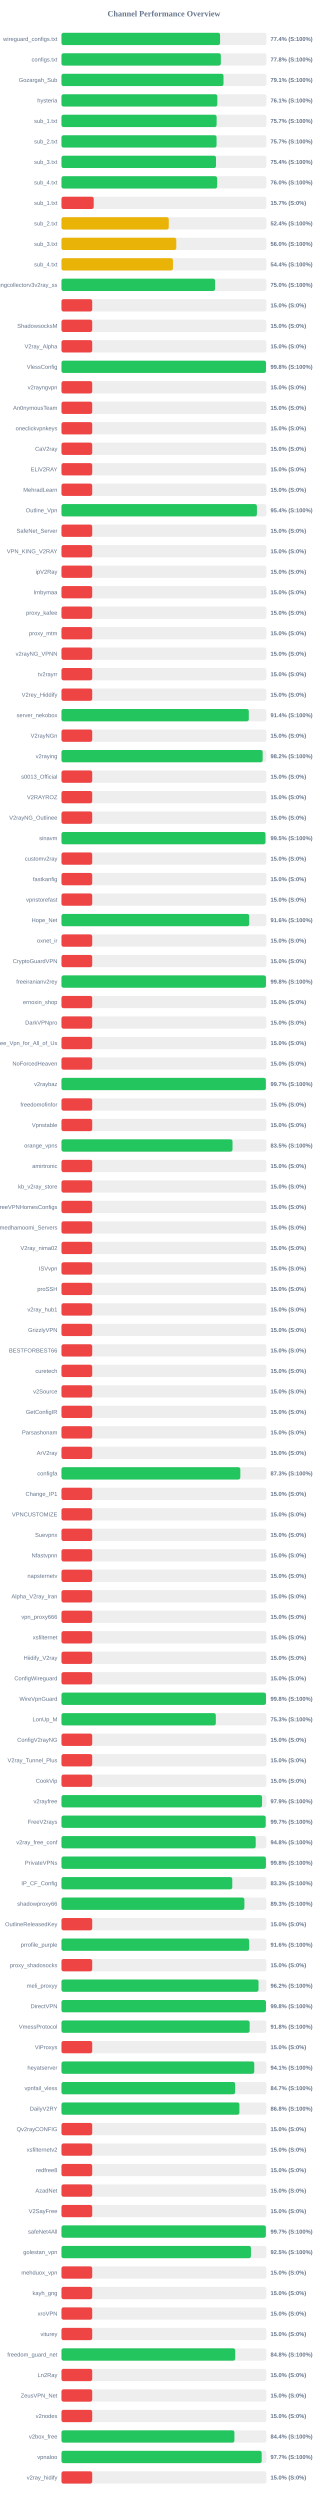
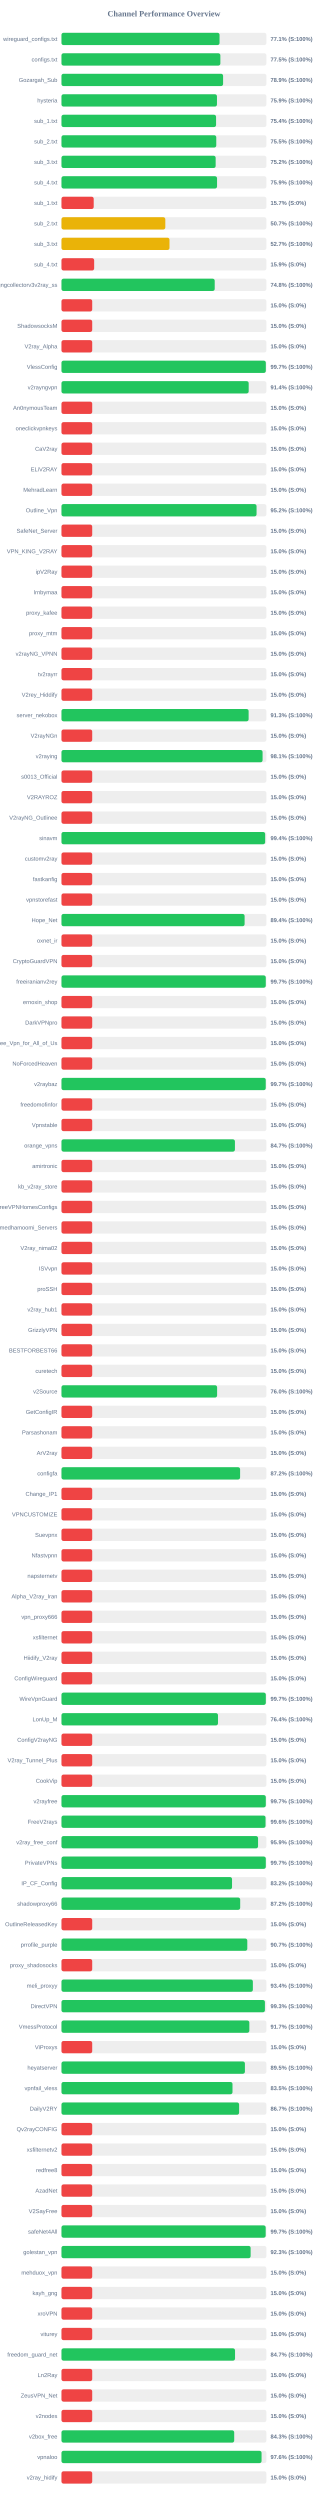
<svg xmlns="http://www.w3.org/2000/svg" width="800" height="6100" version="1.1">
  <style>
        .row { font: 14px Arial; fill: #64748b; }
        .score { font: bold 14px Arial; fill: #64748b; }
    </style>
  <text x="400" y="40" text-anchor="middle" font-size="20px" font-weight="bold" fill="#64748b">Channel Performance Overview</text>
  <rect x="150" y="80" width="500" height="30" fill="#eee" rx="5" />
-   <rect x="150" y="80" width="387.0" height="30" fill="#22c55e" rx="5" />
+   <rect x="150" y="80" width="385.7" height="30" fill="#22c55e" rx="5" />
  <text x="140" y="100" text-anchor="end" class="row">wireguard_configs.txt</text>
-   <text x="660" y="100" text-anchor="start" class="score">77.4% (S:100%)</text>
+   <text x="660" y="100" text-anchor="start" class="score">77.1% (S:100%)</text>
  <rect x="150" y="130" width="500" height="30" fill="#eee" rx="5" />
-   <rect x="150" y="130" width="388.85" height="30" fill="#22c55e" rx="5" />
+   <rect x="150" y="130" width="387.7" height="30" fill="#22c55e" rx="5" />
  <text x="140" y="150" text-anchor="end" class="row">configs.txt</text>
-   <text x="660" y="150" text-anchor="start" class="score">77.8% (S:100%)</text>
+   <text x="660" y="150" text-anchor="start" class="score">77.5% (S:100%)</text>
  <rect x="150" y="180" width="500" height="30" fill="#eee" rx="5" />
-   <rect x="150" y="180" width="395.35" height="30" fill="#22c55e" rx="5" />
+   <rect x="150" y="180" width="394.35" height="30" fill="#22c55e" rx="5" />
  <text x="140" y="200" text-anchor="end" class="row">Gozargah_Sub</text>
-   <text x="660" y="200" text-anchor="start" class="score">79.1% (S:100%)</text>
+   <text x="660" y="200" text-anchor="start" class="score">78.9% (S:100%)</text>
  <rect x="150" y="230" width="500" height="30" fill="#eee" rx="5" />
-   <rect x="150" y="230" width="380.3" height="30" fill="#22c55e" rx="5" />
+   <rect x="150" y="230" width="379.4" height="30" fill="#22c55e" rx="5" />
  <text x="140" y="250" text-anchor="end" class="row">hysteria</text>
-   <text x="660" y="250" text-anchor="start" class="score">76.1% (S:100%)</text>
+   <text x="660" y="250" text-anchor="start" class="score">75.9% (S:100%)</text>
  <rect x="150" y="280" width="500" height="30" fill="#eee" rx="5" />
-   <rect x="150" y="280" width="378.55" height="30" fill="#22c55e" rx="5" />
+   <rect x="150" y="280" width="377.2" height="30" fill="#22c55e" rx="5" />
  <text x="140" y="300" text-anchor="end" class="row">sub_1.txt</text>
-   <text x="660" y="300" text-anchor="start" class="score">75.7% (S:100%)</text>
+   <text x="660" y="300" text-anchor="start" class="score">75.4% (S:100%)</text>
  <rect x="150" y="330" width="500" height="30" fill="#eee" rx="5" />
-   <rect x="150" y="330" width="378.4" height="30" fill="#22c55e" rx="5" />
+   <rect x="150" y="330" width="377.7" height="30" fill="#22c55e" rx="5" />
  <text x="140" y="350" text-anchor="end" class="row">sub_2.txt</text>
-   <text x="660" y="350" text-anchor="start" class="score">75.7% (S:100%)</text>
+   <text x="660" y="350" text-anchor="start" class="score">75.5% (S:100%)</text>
  <rect x="150" y="380" width="500" height="30" fill="#eee" rx="5" />
-   <rect x="150" y="380" width="377.05" height="30" fill="#22c55e" rx="5" />
+   <rect x="150" y="380" width="376.2" height="30" fill="#22c55e" rx="5" />
  <text x="140" y="400" text-anchor="end" class="row">sub_3.txt</text>
-   <text x="660" y="400" text-anchor="start" class="score">75.4% (S:100%)</text>
+   <text x="660" y="400" text-anchor="start" class="score">75.2% (S:100%)</text>
  <rect x="150" y="430" width="500" height="30" fill="#eee" rx="5" />
-   <rect x="150" y="430" width="379.75" height="30" fill="#22c55e" rx="5" />
+   <rect x="150" y="430" width="379.6" height="30" fill="#22c55e" rx="5" />
  <text x="140" y="450" text-anchor="end" class="row">sub_4.txt</text>
-   <text x="660" y="450" text-anchor="start" class="score">76.0% (S:100%)</text>
+   <text x="660" y="450" text-anchor="start" class="score">75.9% (S:100%)</text>
  <rect x="150" y="480" width="500" height="30" fill="#eee" rx="5" />
  <rect x="150" y="480" width="78.65" height="30" fill="#ef4444" rx="5" />
  <text x="140" y="500" text-anchor="end" class="row">sub_1.txt</text>
  <text x="660" y="500" text-anchor="start" class="score">15.7% (S:0%)</text>
  <rect x="150" y="530" width="500" height="30" fill="#eee" rx="5" />
-   <rect x="150" y="530" width="261.8" height="30" fill="#eab308" rx="5" />
+   <rect x="150" y="530" width="253.35" height="30" fill="#eab308" rx="5" />
  <text x="140" y="550" text-anchor="end" class="row">sub_2.txt</text>
-   <text x="660" y="550" text-anchor="start" class="score">52.4% (S:100%)</text>
+   <text x="660" y="550" text-anchor="start" class="score">50.7% (S:100%)</text>
  <rect x="150" y="580" width="500" height="30" fill="#eee" rx="5" />
-   <rect x="150" y="580" width="280.15" height="30" fill="#eab308" rx="5" />
+   <rect x="150" y="580" width="263.55" height="30" fill="#eab308" rx="5" />
  <text x="140" y="600" text-anchor="end" class="row">sub_3.txt</text>
-   <text x="660" y="600" text-anchor="start" class="score">56.0% (S:100%)</text>
+   <text x="660" y="600" text-anchor="start" class="score">52.7% (S:100%)</text>
  <rect x="150" y="630" width="500" height="30" fill="#eee" rx="5" />
-   <rect x="150" y="630" width="272.0" height="30" fill="#eab308" rx="5" />
+   <rect x="150" y="630" width="79.75" height="30" fill="#ef4444" rx="5" />
  <text x="140" y="650" text-anchor="end" class="row">sub_4.txt</text>
-   <text x="660" y="650" text-anchor="start" class="score">54.4% (S:100%)</text>
+   <text x="660" y="650" text-anchor="start" class="score">15.9% (S:0%)</text>
  <rect x="150" y="680" width="500" height="30" fill="#eee" rx="5" />
-   <rect x="150" y="680" width="374.8" height="30" fill="#22c55e" rx="5" />
+   <rect x="150" y="680" width="373.9" height="30" fill="#22c55e" rx="5" />
  <text x="140" y="700" text-anchor="end" class="row">kayhgngcollectorv3v2ray_ss</text>
-   <text x="660" y="700" text-anchor="start" class="score">75.0% (S:100%)</text>
+   <text x="660" y="700" text-anchor="start" class="score">74.8% (S:100%)</text>
  <rect x="150" y="730" width="500" height="30" fill="#eee" rx="5" />
  <rect x="150" y="730" width="75.0" height="30" fill="#ef4444" rx="5" />
  <text x="140" y="750" text-anchor="end" class="row" />
  <text x="660" y="750" text-anchor="start" class="score">15.0% (S:0%)</text>
  <rect x="150" y="780" width="500" height="30" fill="#eee" rx="5" />
  <rect x="150" y="780" width="75.0" height="30" fill="#ef4444" rx="5" />
  <text x="140" y="800" text-anchor="end" class="row">ShadowsocksM</text>
  <text x="660" y="800" text-anchor="start" class="score">15.0% (S:0%)</text>
  <rect x="150" y="830" width="500" height="30" fill="#eee" rx="5" />
  <rect x="150" y="830" width="75.0" height="30" fill="#ef4444" rx="5" />
  <text x="140" y="850" text-anchor="end" class="row">V2ray_Alpha</text>
  <text x="660" y="850" text-anchor="start" class="score">15.0% (S:0%)</text>
  <rect x="150" y="880" width="500" height="30" fill="#eee" rx="5" />
-   <rect x="150" y="880" width="499.0" height="30" fill="#22c55e" rx="5" />
+   <rect x="150" y="880" width="498.6" height="30" fill="#22c55e" rx="5" />
  <text x="140" y="900" text-anchor="end" class="row">VlessConfig</text>
-   <text x="660" y="900" text-anchor="start" class="score">99.8% (S:100%)</text>
+   <text x="660" y="900" text-anchor="start" class="score">99.7% (S:100%)</text>
  <rect x="150" y="930" width="500" height="30" fill="#eee" rx="5" />
-   <rect x="150" y="930" width="75.0" height="30" fill="#ef4444" rx="5" />
+   <rect x="150" y="930" width="456.8" height="30" fill="#22c55e" rx="5" />
  <text x="140" y="950" text-anchor="end" class="row">v2rayngvpn</text>
-   <text x="660" y="950" text-anchor="start" class="score">15.0% (S:0%)</text>
+   <text x="660" y="950" text-anchor="start" class="score">91.4% (S:100%)</text>
  <rect x="150" y="980" width="500" height="30" fill="#eee" rx="5" />
  <rect x="150" y="980" width="75.0" height="30" fill="#ef4444" rx="5" />
  <text x="140" y="1000" text-anchor="end" class="row">An0nymousTeam</text>
  <text x="660" y="1000" text-anchor="start" class="score">15.0% (S:0%)</text>
  <rect x="150" y="1030" width="500" height="30" fill="#eee" rx="5" />
  <rect x="150" y="1030" width="75.0" height="30" fill="#ef4444" rx="5" />
  <text x="140" y="1050" text-anchor="end" class="row">oneclickvpnkeys</text>
  <text x="660" y="1050" text-anchor="start" class="score">15.0% (S:0%)</text>
  <rect x="150" y="1080" width="500" height="30" fill="#eee" rx="5" />
  <rect x="150" y="1080" width="75.0" height="30" fill="#ef4444" rx="5" />
  <text x="140" y="1100" text-anchor="end" class="row">CaV2ray</text>
  <text x="660" y="1100" text-anchor="start" class="score">15.0% (S:0%)</text>
  <rect x="150" y="1130" width="500" height="30" fill="#eee" rx="5" />
  <rect x="150" y="1130" width="75.0" height="30" fill="#ef4444" rx="5" />
  <text x="140" y="1150" text-anchor="end" class="row">ELiV2RAY</text>
  <text x="660" y="1150" text-anchor="start" class="score">15.0% (S:0%)</text>
  <rect x="150" y="1180" width="500" height="30" fill="#eee" rx="5" />
  <rect x="150" y="1180" width="75.0" height="30" fill="#ef4444" rx="5" />
  <text x="140" y="1200" text-anchor="end" class="row">MehradLearn</text>
  <text x="660" y="1200" text-anchor="start" class="score">15.0% (S:0%)</text>
  <rect x="150" y="1230" width="500" height="30" fill="#eee" rx="5" />
-   <rect x="150" y="1230" width="476.85" height="30" fill="#22c55e" rx="5" />
+   <rect x="150" y="1230" width="476.0" height="30" fill="#22c55e" rx="5" />
  <text x="140" y="1250" text-anchor="end" class="row">Outline_Vpn</text>
-   <text x="660" y="1250" text-anchor="start" class="score">95.4% (S:100%)</text>
+   <text x="660" y="1250" text-anchor="start" class="score">95.2% (S:100%)</text>
  <rect x="150" y="1280" width="500" height="30" fill="#eee" rx="5" />
  <rect x="150" y="1280" width="75.0" height="30" fill="#ef4444" rx="5" />
  <text x="140" y="1300" text-anchor="end" class="row">SafeNet_Server</text>
  <text x="660" y="1300" text-anchor="start" class="score">15.0% (S:0%)</text>
  <rect x="150" y="1330" width="500" height="30" fill="#eee" rx="5" />
  <rect x="150" y="1330" width="75.0" height="30" fill="#ef4444" rx="5" />
  <text x="140" y="1350" text-anchor="end" class="row">VPN_KING_V2RAY</text>
  <text x="660" y="1350" text-anchor="start" class="score">15.0% (S:0%)</text>
  <rect x="150" y="1380" width="500" height="30" fill="#eee" rx="5" />
  <rect x="150" y="1380" width="75.0" height="30" fill="#ef4444" rx="5" />
  <text x="140" y="1400" text-anchor="end" class="row">ipV2Ray</text>
  <text x="660" y="1400" text-anchor="start" class="score">15.0% (S:0%)</text>
  <rect x="150" y="1430" width="500" height="30" fill="#eee" rx="5" />
  <rect x="150" y="1430" width="75.0" height="30" fill="#ef4444" rx="5" />
  <text x="140" y="1450" text-anchor="end" class="row">lrnbymaa</text>
  <text x="660" y="1450" text-anchor="start" class="score">15.0% (S:0%)</text>
  <rect x="150" y="1480" width="500" height="30" fill="#eee" rx="5" />
  <rect x="150" y="1480" width="75.0" height="30" fill="#ef4444" rx="5" />
  <text x="140" y="1500" text-anchor="end" class="row">proxy_kafee</text>
  <text x="660" y="1500" text-anchor="start" class="score">15.0% (S:0%)</text>
  <rect x="150" y="1530" width="500" height="30" fill="#eee" rx="5" />
  <rect x="150" y="1530" width="75.0" height="30" fill="#ef4444" rx="5" />
  <text x="140" y="1550" text-anchor="end" class="row">proxy_mtm</text>
  <text x="660" y="1550" text-anchor="start" class="score">15.0% (S:0%)</text>
  <rect x="150" y="1580" width="500" height="30" fill="#eee" rx="5" />
  <rect x="150" y="1580" width="75.0" height="30" fill="#ef4444" rx="5" />
  <text x="140" y="1600" text-anchor="end" class="row">v2rayNG_VPNN</text>
  <text x="660" y="1600" text-anchor="start" class="score">15.0% (S:0%)</text>
  <rect x="150" y="1630" width="500" height="30" fill="#eee" rx="5" />
  <rect x="150" y="1630" width="75.0" height="30" fill="#ef4444" rx="5" />
  <text x="140" y="1650" text-anchor="end" class="row">tv2rayrr</text>
  <text x="660" y="1650" text-anchor="start" class="score">15.0% (S:0%)</text>
  <rect x="150" y="1680" width="500" height="30" fill="#eee" rx="5" />
  <rect x="150" y="1680" width="75.0" height="30" fill="#ef4444" rx="5" />
  <text x="140" y="1700" text-anchor="end" class="row">V2rey_Hiddify</text>
  <text x="660" y="1700" text-anchor="start" class="score">15.0% (S:0%)</text>
  <rect x="150" y="1730" width="500" height="30" fill="#eee" rx="5" />
-   <rect x="150" y="1730" width="457.1" height="30" fill="#22c55e" rx="5" />
+   <rect x="150" y="1730" width="456.65" height="30" fill="#22c55e" rx="5" />
  <text x="140" y="1750" text-anchor="end" class="row">server_nekobox</text>
-   <text x="660" y="1750" text-anchor="start" class="score">91.4% (S:100%)</text>
+   <text x="660" y="1750" text-anchor="start" class="score">91.3% (S:100%)</text>
  <rect x="150" y="1780" width="500" height="30" fill="#eee" rx="5" />
  <rect x="150" y="1780" width="75.0" height="30" fill="#ef4444" rx="5" />
  <text x="140" y="1800" text-anchor="end" class="row">V2rayNGn</text>
  <text x="660" y="1800" text-anchor="start" class="score">15.0% (S:0%)</text>
  <rect x="150" y="1830" width="500" height="30" fill="#eee" rx="5" />
-   <rect x="150" y="1830" width="490.9" height="30" fill="#22c55e" rx="5" />
+   <rect x="150" y="1830" width="490.7" height="30" fill="#22c55e" rx="5" />
  <text x="140" y="1850" text-anchor="end" class="row">v2raying</text>
-   <text x="660" y="1850" text-anchor="start" class="score">98.2% (S:100%)</text>
+   <text x="660" y="1850" text-anchor="start" class="score">98.1% (S:100%)</text>
  <rect x="150" y="1880" width="500" height="30" fill="#eee" rx="5" />
  <rect x="150" y="1880" width="75.0" height="30" fill="#ef4444" rx="5" />
  <text x="140" y="1900" text-anchor="end" class="row">s0013_Official</text>
  <text x="660" y="1900" text-anchor="start" class="score">15.0% (S:0%)</text>
  <rect x="150" y="1930" width="500" height="30" fill="#eee" rx="5" />
  <rect x="150" y="1930" width="75.0" height="30" fill="#ef4444" rx="5" />
  <text x="140" y="1950" text-anchor="end" class="row">V2RAYROZ</text>
  <text x="660" y="1950" text-anchor="start" class="score">15.0% (S:0%)</text>
  <rect x="150" y="1980" width="500" height="30" fill="#eee" rx="5" />
  <rect x="150" y="1980" width="75.0" height="30" fill="#ef4444" rx="5" />
  <text x="140" y="2000" text-anchor="end" class="row">V2rayNG_Outlinee</text>
  <text x="660" y="2000" text-anchor="start" class="score">15.0% (S:0%)</text>
  <rect x="150" y="2030" width="500" height="30" fill="#eee" rx="5" />
-   <rect x="150" y="2030" width="497.75" height="30" fill="#22c55e" rx="5" />
+   <rect x="150" y="2030" width="496.95" height="30" fill="#22c55e" rx="5" />
  <text x="140" y="2050" text-anchor="end" class="row">sinavm</text>
-   <text x="660" y="2050" text-anchor="start" class="score">99.5% (S:100%)</text>
+   <text x="660" y="2050" text-anchor="start" class="score">99.4% (S:100%)</text>
  <rect x="150" y="2080" width="500" height="30" fill="#eee" rx="5" />
  <rect x="150" y="2080" width="75.0" height="30" fill="#ef4444" rx="5" />
  <text x="140" y="2100" text-anchor="end" class="row">customv2ray</text>
  <text x="660" y="2100" text-anchor="start" class="score">15.0% (S:0%)</text>
  <rect x="150" y="2130" width="500" height="30" fill="#eee" rx="5" />
  <rect x="150" y="2130" width="75.0" height="30" fill="#ef4444" rx="5" />
  <text x="140" y="2150" text-anchor="end" class="row">fastkanfig</text>
  <text x="660" y="2150" text-anchor="start" class="score">15.0% (S:0%)</text>
  <rect x="150" y="2180" width="500" height="30" fill="#eee" rx="5" />
  <rect x="150" y="2180" width="75.0" height="30" fill="#ef4444" rx="5" />
  <text x="140" y="2200" text-anchor="end" class="row">vpnstorefast</text>
  <text x="660" y="2200" text-anchor="start" class="score">15.0% (S:0%)</text>
  <rect x="150" y="2230" width="500" height="30" fill="#eee" rx="5" />
-   <rect x="150" y="2230" width="458.05" height="30" fill="#22c55e" rx="5" />
+   <rect x="150" y="2230" width="446.85" height="30" fill="#22c55e" rx="5" />
  <text x="140" y="2250" text-anchor="end" class="row">Hope_Net</text>
-   <text x="660" y="2250" text-anchor="start" class="score">91.6% (S:100%)</text>
+   <text x="660" y="2250" text-anchor="start" class="score">89.4% (S:100%)</text>
  <rect x="150" y="2280" width="500" height="30" fill="#eee" rx="5" />
  <rect x="150" y="2280" width="75.0" height="30" fill="#ef4444" rx="5" />
  <text x="140" y="2300" text-anchor="end" class="row">oxnet_ir</text>
  <text x="660" y="2300" text-anchor="start" class="score">15.0% (S:0%)</text>
  <rect x="150" y="2330" width="500" height="30" fill="#eee" rx="5" />
  <rect x="150" y="2330" width="75.0" height="30" fill="#ef4444" rx="5" />
  <text x="140" y="2350" text-anchor="end" class="row">CryptoGuardVPN</text>
  <text x="660" y="2350" text-anchor="start" class="score">15.0% (S:0%)</text>
  <rect x="150" y="2380" width="500" height="30" fill="#eee" rx="5" />
-   <rect x="150" y="2380" width="498.95" height="30" fill="#22c55e" rx="5" />
+   <rect x="150" y="2380" width="498.5" height="30" fill="#22c55e" rx="5" />
  <text x="140" y="2400" text-anchor="end" class="row">freeiranianv2rey</text>
-   <text x="660" y="2400" text-anchor="start" class="score">99.8% (S:100%)</text>
+   <text x="660" y="2400" text-anchor="start" class="score">99.7% (S:100%)</text>
  <rect x="150" y="2430" width="500" height="30" fill="#eee" rx="5" />
  <rect x="150" y="2430" width="75.0" height="30" fill="#ef4444" rx="5" />
  <text x="140" y="2450" text-anchor="end" class="row">ernoxin_shop</text>
  <text x="660" y="2450" text-anchor="start" class="score">15.0% (S:0%)</text>
  <rect x="150" y="2480" width="500" height="30" fill="#eee" rx="5" />
  <rect x="150" y="2480" width="75.0" height="30" fill="#ef4444" rx="5" />
  <text x="140" y="2500" text-anchor="end" class="row">DarkVPNpro</text>
  <text x="660" y="2500" text-anchor="start" class="score">15.0% (S:0%)</text>
  <rect x="150" y="2530" width="500" height="30" fill="#eee" rx="5" />
  <rect x="150" y="2530" width="75.0" height="30" fill="#ef4444" rx="5" />
  <text x="140" y="2550" text-anchor="end" class="row">Free_Vpn_for_All_of_Us</text>
  <text x="660" y="2550" text-anchor="start" class="score">15.0% (S:0%)</text>
  <rect x="150" y="2580" width="500" height="30" fill="#eee" rx="5" />
  <rect x="150" y="2580" width="75.0" height="30" fill="#ef4444" rx="5" />
  <text x="140" y="2600" text-anchor="end" class="row">NoForcedHeaven</text>
  <text x="660" y="2600" text-anchor="start" class="score">15.0% (S:0%)</text>
  <rect x="150" y="2630" width="500" height="30" fill="#eee" rx="5" />
-   <rect x="150" y="2630" width="498.7" height="30" fill="#22c55e" rx="5" />
+   <rect x="150" y="2630" width="498.4" height="30" fill="#22c55e" rx="5" />
  <text x="140" y="2650" text-anchor="end" class="row">v2raybaz</text>
  <text x="660" y="2650" text-anchor="start" class="score">99.7% (S:100%)</text>
  <rect x="150" y="2680" width="500" height="30" fill="#eee" rx="5" />
  <rect x="150" y="2680" width="75.0" height="30" fill="#ef4444" rx="5" />
  <text x="140" y="2700" text-anchor="end" class="row">freedomofinfor</text>
  <text x="660" y="2700" text-anchor="start" class="score">15.0% (S:0%)</text>
  <rect x="150" y="2730" width="500" height="30" fill="#eee" rx="5" />
  <rect x="150" y="2730" width="75.0" height="30" fill="#ef4444" rx="5" />
  <text x="140" y="2750" text-anchor="end" class="row">Vpnstable</text>
  <text x="660" y="2750" text-anchor="start" class="score">15.0% (S:0%)</text>
  <rect x="150" y="2780" width="500" height="30" fill="#eee" rx="5" />
-   <rect x="150" y="2780" width="417.35" height="30" fill="#22c55e" rx="5" />
+   <rect x="150" y="2780" width="423.25" height="30" fill="#22c55e" rx="5" />
  <text x="140" y="2800" text-anchor="end" class="row">orange_vpns</text>
-   <text x="660" y="2800" text-anchor="start" class="score">83.5% (S:100%)</text>
+   <text x="660" y="2800" text-anchor="start" class="score">84.7% (S:100%)</text>
  <rect x="150" y="2830" width="500" height="30" fill="#eee" rx="5" />
  <rect x="150" y="2830" width="75.0" height="30" fill="#ef4444" rx="5" />
  <text x="140" y="2850" text-anchor="end" class="row">amirtronic</text>
  <text x="660" y="2850" text-anchor="start" class="score">15.0% (S:0%)</text>
  <rect x="150" y="2880" width="500" height="30" fill="#eee" rx="5" />
  <rect x="150" y="2880" width="75.0" height="30" fill="#ef4444" rx="5" />
  <text x="140" y="2900" text-anchor="end" class="row">kb_v2ray_store</text>
  <text x="660" y="2900" text-anchor="start" class="score">15.0% (S:0%)</text>
  <rect x="150" y="2930" width="500" height="30" fill="#eee" rx="5" />
  <rect x="150" y="2930" width="75.0" height="30" fill="#ef4444" rx="5" />
  <text x="140" y="2950" text-anchor="end" class="row">FreeVPNHomesConfigs</text>
  <text x="660" y="2950" text-anchor="start" class="score">15.0% (S:0%)</text>
  <rect x="150" y="2980" width="500" height="30" fill="#eee" rx="5" />
  <rect x="150" y="2980" width="75.0" height="30" fill="#ef4444" rx="5" />
  <text x="140" y="3000" text-anchor="end" class="row">Ahmedhamoomi_Servers</text>
  <text x="660" y="3000" text-anchor="start" class="score">15.0% (S:0%)</text>
  <rect x="150" y="3030" width="500" height="30" fill="#eee" rx="5" />
  <rect x="150" y="3030" width="75.0" height="30" fill="#ef4444" rx="5" />
  <text x="140" y="3050" text-anchor="end" class="row">V2ray_nima02</text>
  <text x="660" y="3050" text-anchor="start" class="score">15.0% (S:0%)</text>
  <rect x="150" y="3080" width="500" height="30" fill="#eee" rx="5" />
  <rect x="150" y="3080" width="75.0" height="30" fill="#ef4444" rx="5" />
  <text x="140" y="3100" text-anchor="end" class="row">ISVvpn</text>
  <text x="660" y="3100" text-anchor="start" class="score">15.0% (S:0%)</text>
  <rect x="150" y="3130" width="500" height="30" fill="#eee" rx="5" />
  <rect x="150" y="3130" width="75.0" height="30" fill="#ef4444" rx="5" />
  <text x="140" y="3150" text-anchor="end" class="row">proSSH</text>
  <text x="660" y="3150" text-anchor="start" class="score">15.0% (S:0%)</text>
  <rect x="150" y="3180" width="500" height="30" fill="#eee" rx="5" />
  <rect x="150" y="3180" width="75.0" height="30" fill="#ef4444" rx="5" />
  <text x="140" y="3200" text-anchor="end" class="row">v2ray_hub1</text>
  <text x="660" y="3200" text-anchor="start" class="score">15.0% (S:0%)</text>
  <rect x="150" y="3230" width="500" height="30" fill="#eee" rx="5" />
  <rect x="150" y="3230" width="75.0" height="30" fill="#ef4444" rx="5" />
  <text x="140" y="3250" text-anchor="end" class="row">GrizzlyVPN</text>
  <text x="660" y="3250" text-anchor="start" class="score">15.0% (S:0%)</text>
  <rect x="150" y="3280" width="500" height="30" fill="#eee" rx="5" />
  <rect x="150" y="3280" width="75.0" height="30" fill="#ef4444" rx="5" />
  <text x="140" y="3300" text-anchor="end" class="row">BESTFORBEST66</text>
  <text x="660" y="3300" text-anchor="start" class="score">15.0% (S:0%)</text>
  <rect x="150" y="3330" width="500" height="30" fill="#eee" rx="5" />
  <rect x="150" y="3330" width="75.0" height="30" fill="#ef4444" rx="5" />
  <text x="140" y="3350" text-anchor="end" class="row">curetech</text>
  <text x="660" y="3350" text-anchor="start" class="score">15.0% (S:0%)</text>
  <rect x="150" y="3380" width="500" height="30" fill="#eee" rx="5" />
-   <rect x="150" y="3380" width="75.0" height="30" fill="#ef4444" rx="5" />
+   <rect x="150" y="3380" width="379.75" height="30" fill="#22c55e" rx="5" />
  <text x="140" y="3400" text-anchor="end" class="row">v2Source</text>
-   <text x="660" y="3400" text-anchor="start" class="score">15.0% (S:0%)</text>
+   <text x="660" y="3400" text-anchor="start" class="score">76.0% (S:100%)</text>
  <rect x="150" y="3430" width="500" height="30" fill="#eee" rx="5" />
  <rect x="150" y="3430" width="75.0" height="30" fill="#ef4444" rx="5" />
  <text x="140" y="3450" text-anchor="end" class="row">GetConfigIR</text>
  <text x="660" y="3450" text-anchor="start" class="score">15.0% (S:0%)</text>
  <rect x="150" y="3480" width="500" height="30" fill="#eee" rx="5" />
  <rect x="150" y="3480" width="75.0" height="30" fill="#ef4444" rx="5" />
  <text x="140" y="3500" text-anchor="end" class="row">Parsashonam</text>
  <text x="660" y="3500" text-anchor="start" class="score">15.0% (S:0%)</text>
  <rect x="150" y="3530" width="500" height="30" fill="#eee" rx="5" />
  <rect x="150" y="3530" width="75.0" height="30" fill="#ef4444" rx="5" />
  <text x="140" y="3550" text-anchor="end" class="row">ArV2ray</text>
  <text x="660" y="3550" text-anchor="start" class="score">15.0% (S:0%)</text>
  <rect x="150" y="3580" width="500" height="30" fill="#eee" rx="5" />
-   <rect x="150" y="3580" width="436.4" height="30" fill="#22c55e" rx="5" />
+   <rect x="150" y="3580" width="435.85" height="30" fill="#22c55e" rx="5" />
  <text x="140" y="3600" text-anchor="end" class="row">configfa</text>
-   <text x="660" y="3600" text-anchor="start" class="score">87.3% (S:100%)</text>
+   <text x="660" y="3600" text-anchor="start" class="score">87.2% (S:100%)</text>
  <rect x="150" y="3630" width="500" height="30" fill="#eee" rx="5" />
  <rect x="150" y="3630" width="75.0" height="30" fill="#ef4444" rx="5" />
  <text x="140" y="3650" text-anchor="end" class="row">Change_IP1</text>
  <text x="660" y="3650" text-anchor="start" class="score">15.0% (S:0%)</text>
  <rect x="150" y="3680" width="500" height="30" fill="#eee" rx="5" />
  <rect x="150" y="3680" width="75.0" height="30" fill="#ef4444" rx="5" />
  <text x="140" y="3700" text-anchor="end" class="row">VPNCUSTOMIZE</text>
  <text x="660" y="3700" text-anchor="start" class="score">15.0% (S:0%)</text>
  <rect x="150" y="3730" width="500" height="30" fill="#eee" rx="5" />
  <rect x="150" y="3730" width="75.0" height="30" fill="#ef4444" rx="5" />
  <text x="140" y="3750" text-anchor="end" class="row">Suevpnx</text>
  <text x="660" y="3750" text-anchor="start" class="score">15.0% (S:0%)</text>
  <rect x="150" y="3780" width="500" height="30" fill="#eee" rx="5" />
  <rect x="150" y="3780" width="75.0" height="30" fill="#ef4444" rx="5" />
  <text x="140" y="3800" text-anchor="end" class="row">Nfastvpnn</text>
  <text x="660" y="3800" text-anchor="start" class="score">15.0% (S:0%)</text>
  <rect x="150" y="3830" width="500" height="30" fill="#eee" rx="5" />
  <rect x="150" y="3830" width="75.0" height="30" fill="#ef4444" rx="5" />
  <text x="140" y="3850" text-anchor="end" class="row">napsternetv</text>
  <text x="660" y="3850" text-anchor="start" class="score">15.0% (S:0%)</text>
  <rect x="150" y="3880" width="500" height="30" fill="#eee" rx="5" />
  <rect x="150" y="3880" width="75.0" height="30" fill="#ef4444" rx="5" />
  <text x="140" y="3900" text-anchor="end" class="row">Alpha_V2ray_Iran</text>
  <text x="660" y="3900" text-anchor="start" class="score">15.0% (S:0%)</text>
  <rect x="150" y="3930" width="500" height="30" fill="#eee" rx="5" />
  <rect x="150" y="3930" width="75.0" height="30" fill="#ef4444" rx="5" />
  <text x="140" y="3950" text-anchor="end" class="row">vpn_proxy666</text>
  <text x="660" y="3950" text-anchor="start" class="score">15.0% (S:0%)</text>
  <rect x="150" y="3980" width="500" height="30" fill="#eee" rx="5" />
  <rect x="150" y="3980" width="75.0" height="30" fill="#ef4444" rx="5" />
  <text x="140" y="4000" text-anchor="end" class="row">xsfilternet</text>
  <text x="660" y="4000" text-anchor="start" class="score">15.0% (S:0%)</text>
  <rect x="150" y="4030" width="500" height="30" fill="#eee" rx="5" />
  <rect x="150" y="4030" width="75.0" height="30" fill="#ef4444" rx="5" />
  <text x="140" y="4050" text-anchor="end" class="row">Hiidify_V2ray</text>
  <text x="660" y="4050" text-anchor="start" class="score">15.0% (S:0%)</text>
  <rect x="150" y="4080" width="500" height="30" fill="#eee" rx="5" />
  <rect x="150" y="4080" width="75.0" height="30" fill="#ef4444" rx="5" />
  <text x="140" y="4100" text-anchor="end" class="row">ConfigWireguard</text>
  <text x="660" y="4100" text-anchor="start" class="score">15.0% (S:0%)</text>
  <rect x="150" y="4130" width="500" height="30" fill="#eee" rx="5" />
-   <rect x="150" y="4130" width="499.05" height="30" fill="#22c55e" rx="5" />
+   <rect x="150" y="4130" width="498.6" height="30" fill="#22c55e" rx="5" />
  <text x="140" y="4150" text-anchor="end" class="row">WireVpnGuard</text>
-   <text x="660" y="4150" text-anchor="start" class="score">99.8% (S:100%)</text>
+   <text x="660" y="4150" text-anchor="start" class="score">99.7% (S:100%)</text>
  <rect x="150" y="4180" width="500" height="30" fill="#eee" rx="5" />
-   <rect x="150" y="4180" width="376.6" height="30" fill="#22c55e" rx="5" />
+   <rect x="150" y="4180" width="381.9" height="30" fill="#22c55e" rx="5" />
  <text x="140" y="4200" text-anchor="end" class="row">LonUp_M</text>
-   <text x="660" y="4200" text-anchor="start" class="score">75.3% (S:100%)</text>
+   <text x="660" y="4200" text-anchor="start" class="score">76.4% (S:100%)</text>
  <rect x="150" y="4230" width="500" height="30" fill="#eee" rx="5" />
  <rect x="150" y="4230" width="75.0" height="30" fill="#ef4444" rx="5" />
  <text x="140" y="4250" text-anchor="end" class="row">ConfigV2rayNG</text>
  <text x="660" y="4250" text-anchor="start" class="score">15.0% (S:0%)</text>
  <rect x="150" y="4280" width="500" height="30" fill="#eee" rx="5" />
  <rect x="150" y="4280" width="75.0" height="30" fill="#ef4444" rx="5" />
  <text x="140" y="4300" text-anchor="end" class="row">V2ray_Tunnel_Plus</text>
  <text x="660" y="4300" text-anchor="start" class="score">15.0% (S:0%)</text>
  <rect x="150" y="4330" width="500" height="30" fill="#eee" rx="5" />
  <rect x="150" y="4330" width="75.0" height="30" fill="#ef4444" rx="5" />
  <text x="140" y="4350" text-anchor="end" class="row">CookVip</text>
  <text x="660" y="4350" text-anchor="start" class="score">15.0% (S:0%)</text>
  <rect x="150" y="4380" width="500" height="30" fill="#eee" rx="5" />
-   <rect x="150" y="4380" width="489.4" height="30" fill="#22c55e" rx="5" />
+   <rect x="150" y="4380" width="498.55" height="30" fill="#22c55e" rx="5" />
  <text x="140" y="4400" text-anchor="end" class="row">v2rayfree</text>
-   <text x="660" y="4400" text-anchor="start" class="score">97.9% (S:100%)</text>
+   <text x="660" y="4400" text-anchor="start" class="score">99.7% (S:100%)</text>
  <rect x="150" y="4430" width="500" height="30" fill="#eee" rx="5" />
-   <rect x="150" y="4430" width="498.3" height="30" fill="#22c55e" rx="5" />
+   <rect x="150" y="4430" width="497.9" height="30" fill="#22c55e" rx="5" />
  <text x="140" y="4450" text-anchor="end" class="row">FreeV2rays</text>
-   <text x="660" y="4450" text-anchor="start" class="score">99.7% (S:100%)</text>
+   <text x="660" y="4450" text-anchor="start" class="score">99.6% (S:100%)</text>
  <rect x="150" y="4480" width="500" height="30" fill="#eee" rx="5" />
-   <rect x="150" y="4480" width="473.95" height="30" fill="#22c55e" rx="5" />
+   <rect x="150" y="4480" width="479.65" height="30" fill="#22c55e" rx="5" />
  <text x="140" y="4500" text-anchor="end" class="row">v2ray_free_conf</text>
-   <text x="660" y="4500" text-anchor="start" class="score">94.8% (S:100%)</text>
+   <text x="660" y="4500" text-anchor="start" class="score">95.9% (S:100%)</text>
  <rect x="150" y="4530" width="500" height="30" fill="#eee" rx="5" />
-   <rect x="150" y="4530" width="498.85" height="30" fill="#22c55e" rx="5" />
+   <rect x="150" y="4530" width="498.55" height="30" fill="#22c55e" rx="5" />
  <text x="140" y="4550" text-anchor="end" class="row">PrivateVPNs</text>
-   <text x="660" y="4550" text-anchor="start" class="score">99.8% (S:100%)</text>
+   <text x="660" y="4550" text-anchor="start" class="score">99.7% (S:100%)</text>
  <rect x="150" y="4580" width="500" height="30" fill="#eee" rx="5" />
-   <rect x="150" y="4580" width="416.75" height="30" fill="#22c55e" rx="5" />
+   <rect x="150" y="4580" width="416.15" height="30" fill="#22c55e" rx="5" />
  <text x="140" y="4600" text-anchor="end" class="row">IP_CF_Config</text>
-   <text x="660" y="4600" text-anchor="start" class="score">83.3% (S:100%)</text>
+   <text x="660" y="4600" text-anchor="start" class="score">83.2% (S:100%)</text>
  <rect x="150" y="4630" width="500" height="30" fill="#eee" rx="5" />
-   <rect x="150" y="4630" width="446.3" height="30" fill="#22c55e" rx="5" />
+   <rect x="150" y="4630" width="436.05" height="30" fill="#22c55e" rx="5" />
  <text x="140" y="4650" text-anchor="end" class="row">shadowproxy66</text>
-   <text x="660" y="4650" text-anchor="start" class="score">89.3% (S:100%)</text>
+   <text x="660" y="4650" text-anchor="start" class="score">87.2% (S:100%)</text>
  <rect x="150" y="4680" width="500" height="30" fill="#eee" rx="5" />
  <rect x="150" y="4680" width="75.0" height="30" fill="#ef4444" rx="5" />
  <text x="140" y="4700" text-anchor="end" class="row">OutlineReleasedKey</text>
  <text x="660" y="4700" text-anchor="start" class="score">15.0% (S:0%)</text>
  <rect x="150" y="4730" width="500" height="30" fill="#eee" rx="5" />
-   <rect x="150" y="4730" width="457.9" height="30" fill="#22c55e" rx="5" />
+   <rect x="150" y="4730" width="453.4" height="30" fill="#22c55e" rx="5" />
  <text x="140" y="4750" text-anchor="end" class="row">prrofile_purple</text>
-   <text x="660" y="4750" text-anchor="start" class="score">91.6% (S:100%)</text>
+   <text x="660" y="4750" text-anchor="start" class="score">90.7% (S:100%)</text>
  <rect x="150" y="4780" width="500" height="30" fill="#eee" rx="5" />
  <rect x="150" y="4780" width="75.0" height="30" fill="#ef4444" rx="5" />
  <text x="140" y="4800" text-anchor="end" class="row">proxy_shadosocks</text>
  <text x="660" y="4800" text-anchor="start" class="score">15.0% (S:0%)</text>
  <rect x="150" y="4830" width="500" height="30" fill="#eee" rx="5" />
-   <rect x="150" y="4830" width="480.8" height="30" fill="#22c55e" rx="5" />
+   <rect x="150" y="4830" width="467.0" height="30" fill="#22c55e" rx="5" />
  <text x="140" y="4850" text-anchor="end" class="row">meli_proxyy</text>
-   <text x="660" y="4850" text-anchor="start" class="score">96.2% (S:100%)</text>
+   <text x="660" y="4850" text-anchor="start" class="score">93.4% (S:100%)</text>
  <rect x="150" y="4880" width="500" height="30" fill="#eee" rx="5" />
-   <rect x="150" y="4880" width="498.95" height="30" fill="#22c55e" rx="5" />
+   <rect x="150" y="4880" width="496.4" height="30" fill="#22c55e" rx="5" />
  <text x="140" y="4900" text-anchor="end" class="row">DirectVPN</text>
-   <text x="660" y="4900" text-anchor="start" class="score">99.8% (S:100%)</text>
+   <text x="660" y="4900" text-anchor="start" class="score">99.3% (S:100%)</text>
  <rect x="150" y="4930" width="500" height="30" fill="#eee" rx="5" />
-   <rect x="150" y="4930" width="459.15" height="30" fill="#22c55e" rx="5" />
+   <rect x="150" y="4930" width="458.4" height="30" fill="#22c55e" rx="5" />
  <text x="140" y="4950" text-anchor="end" class="row">VmessProtocol</text>
-   <text x="660" y="4950" text-anchor="start" class="score">91.8% (S:100%)</text>
+   <text x="660" y="4950" text-anchor="start" class="score">91.7% (S:100%)</text>
  <rect x="150" y="4980" width="500" height="30" fill="#eee" rx="5" />
  <rect x="150" y="4980" width="75.0" height="30" fill="#ef4444" rx="5" />
  <text x="140" y="5000" text-anchor="end" class="row">ViProxys</text>
  <text x="660" y="5000" text-anchor="start" class="score">15.0% (S:0%)</text>
  <rect x="150" y="5030" width="500" height="30" fill="#eee" rx="5" />
-   <rect x="150" y="5030" width="470.4" height="30" fill="#22c55e" rx="5" />
+   <rect x="150" y="5030" width="447.6" height="30" fill="#22c55e" rx="5" />
  <text x="140" y="5050" text-anchor="end" class="row">heyatserver</text>
-   <text x="660" y="5050" text-anchor="start" class="score">94.1% (S:100%)</text>
+   <text x="660" y="5050" text-anchor="start" class="score">89.5% (S:100%)</text>
  <rect x="150" y="5080" width="500" height="30" fill="#eee" rx="5" />
-   <rect x="150" y="5080" width="423.7" height="30" fill="#22c55e" rx="5" />
+   <rect x="150" y="5080" width="417.3" height="30" fill="#22c55e" rx="5" />
  <text x="140" y="5100" text-anchor="end" class="row">vpnfail_vless</text>
-   <text x="660" y="5100" text-anchor="start" class="score">84.7% (S:100%)</text>
+   <text x="660" y="5100" text-anchor="start" class="score">83.5% (S:100%)</text>
  <rect x="150" y="5130" width="500" height="30" fill="#eee" rx="5" />
-   <rect x="150" y="5130" width="434.1" height="30" fill="#22c55e" rx="5" />
+   <rect x="150" y="5130" width="433.45" height="30" fill="#22c55e" rx="5" />
  <text x="140" y="5150" text-anchor="end" class="row">DailyV2RY</text>
-   <text x="660" y="5150" text-anchor="start" class="score">86.8% (S:100%)</text>
+   <text x="660" y="5150" text-anchor="start" class="score">86.7% (S:100%)</text>
  <rect x="150" y="5180" width="500" height="30" fill="#eee" rx="5" />
  <rect x="150" y="5180" width="75.0" height="30" fill="#ef4444" rx="5" />
  <text x="140" y="5200" text-anchor="end" class="row">Qv2rayCONFIG</text>
  <text x="660" y="5200" text-anchor="start" class="score">15.0% (S:0%)</text>
  <rect x="150" y="5230" width="500" height="30" fill="#eee" rx="5" />
  <rect x="150" y="5230" width="75.0" height="30" fill="#ef4444" rx="5" />
  <text x="140" y="5250" text-anchor="end" class="row">xsfilternetv2</text>
  <text x="660" y="5250" text-anchor="start" class="score">15.0% (S:0%)</text>
  <rect x="150" y="5280" width="500" height="30" fill="#eee" rx="5" />
  <rect x="150" y="5280" width="75.0" height="30" fill="#ef4444" rx="5" />
  <text x="140" y="5300" text-anchor="end" class="row">redfree8</text>
  <text x="660" y="5300" text-anchor="start" class="score">15.0% (S:0%)</text>
  <rect x="150" y="5330" width="500" height="30" fill="#eee" rx="5" />
  <rect x="150" y="5330" width="75.0" height="30" fill="#ef4444" rx="5" />
  <text x="140" y="5350" text-anchor="end" class="row">AzadNet</text>
  <text x="660" y="5350" text-anchor="start" class="score">15.0% (S:0%)</text>
  <rect x="150" y="5380" width="500" height="30" fill="#eee" rx="5" />
  <rect x="150" y="5380" width="75.0" height="30" fill="#ef4444" rx="5" />
  <text x="140" y="5400" text-anchor="end" class="row">V2SayFree</text>
  <text x="660" y="5400" text-anchor="start" class="score">15.0% (S:0%)</text>
  <rect x="150" y="5430" width="500" height="30" fill="#eee" rx="5" />
-   <rect x="150" y="5430" width="498.7" height="30" fill="#22c55e" rx="5" />
+   <rect x="150" y="5430" width="498.25" height="30" fill="#22c55e" rx="5" />
  <text x="140" y="5450" text-anchor="end" class="row">safeNet4All</text>
  <text x="660" y="5450" text-anchor="start" class="score">99.7% (S:100%)</text>
  <rect x="150" y="5480" width="500" height="30" fill="#eee" rx="5" />
-   <rect x="150" y="5480" width="462.3" height="30" fill="#22c55e" rx="5" />
+   <rect x="150" y="5480" width="461.55" height="30" fill="#22c55e" rx="5" />
  <text x="140" y="5500" text-anchor="end" class="row">golestan_vpn</text>
-   <text x="660" y="5500" text-anchor="start" class="score">92.5% (S:100%)</text>
+   <text x="660" y="5500" text-anchor="start" class="score">92.3% (S:100%)</text>
  <rect x="150" y="5530" width="500" height="30" fill="#eee" rx="5" />
  <rect x="150" y="5530" width="75.0" height="30" fill="#ef4444" rx="5" />
  <text x="140" y="5550" text-anchor="end" class="row">mehduox_vpn</text>
  <text x="660" y="5550" text-anchor="start" class="score">15.0% (S:0%)</text>
  <rect x="150" y="5580" width="500" height="30" fill="#eee" rx="5" />
  <rect x="150" y="5580" width="75.0" height="30" fill="#ef4444" rx="5" />
  <text x="140" y="5600" text-anchor="end" class="row">kayh_gng</text>
  <text x="660" y="5600" text-anchor="start" class="score">15.0% (S:0%)</text>
  <rect x="150" y="5630" width="500" height="30" fill="#eee" rx="5" />
  <rect x="150" y="5630" width="75.0" height="30" fill="#ef4444" rx="5" />
  <text x="140" y="5650" text-anchor="end" class="row">xroVPN</text>
  <text x="660" y="5650" text-anchor="start" class="score">15.0% (S:0%)</text>
  <rect x="150" y="5680" width="500" height="30" fill="#eee" rx="5" />
  <rect x="150" y="5680" width="75.0" height="30" fill="#ef4444" rx="5" />
  <text x="140" y="5700" text-anchor="end" class="row">viturey</text>
  <text x="660" y="5700" text-anchor="start" class="score">15.0% (S:0%)</text>
  <rect x="150" y="5730" width="500" height="30" fill="#eee" rx="5" />
-   <rect x="150" y="5730" width="423.9" height="30" fill="#22c55e" rx="5" />
+   <rect x="150" y="5730" width="423.5" height="30" fill="#22c55e" rx="5" />
  <text x="140" y="5750" text-anchor="end" class="row">freedom_guard_net</text>
-   <text x="660" y="5750" text-anchor="start" class="score">84.8% (S:100%)</text>
+   <text x="660" y="5750" text-anchor="start" class="score">84.7% (S:100%)</text>
  <rect x="150" y="5780" width="500" height="30" fill="#eee" rx="5" />
  <rect x="150" y="5780" width="75.0" height="30" fill="#ef4444" rx="5" />
  <text x="140" y="5800" text-anchor="end" class="row">Ln2Ray</text>
  <text x="660" y="5800" text-anchor="start" class="score">15.0% (S:0%)</text>
  <rect x="150" y="5830" width="500" height="30" fill="#eee" rx="5" />
  <rect x="150" y="5830" width="75.0" height="30" fill="#ef4444" rx="5" />
  <text x="140" y="5850" text-anchor="end" class="row">ZeusVPN_Net</text>
  <text x="660" y="5850" text-anchor="start" class="score">15.0% (S:0%)</text>
  <rect x="150" y="5880" width="500" height="30" fill="#eee" rx="5" />
  <rect x="150" y="5880" width="75.0" height="30" fill="#ef4444" rx="5" />
  <text x="140" y="5900" text-anchor="end" class="row">v2nodes</text>
  <text x="660" y="5900" text-anchor="start" class="score">15.0% (S:0%)</text>
  <rect x="150" y="5930" width="500" height="30" fill="#eee" rx="5" />
-   <rect x="150" y="5930" width="421.95" height="30" fill="#22c55e" rx="5" />
+   <rect x="150" y="5930" width="421.45" height="30" fill="#22c55e" rx="5" />
  <text x="140" y="5950" text-anchor="end" class="row">v2box_free</text>
-   <text x="660" y="5950" text-anchor="start" class="score">84.4% (S:100%)</text>
+   <text x="660" y="5950" text-anchor="start" class="score">84.3% (S:100%)</text>
  <rect x="150" y="5980" width="500" height="30" fill="#eee" rx="5" />
-   <rect x="150" y="5980" width="488.55" height="30" fill="#22c55e" rx="5" />
+   <rect x="150" y="5980" width="488.2" height="30" fill="#22c55e" rx="5" />
  <text x="140" y="6000" text-anchor="end" class="row">vpnaloo</text>
-   <text x="660" y="6000" text-anchor="start" class="score">97.7% (S:100%)</text>
+   <text x="660" y="6000" text-anchor="start" class="score">97.6% (S:100%)</text>
  <rect x="150" y="6030" width="500" height="30" fill="#eee" rx="5" />
  <rect x="150" y="6030" width="75.0" height="30" fill="#ef4444" rx="5" />
  <text x="140" y="6050" text-anchor="end" class="row">v2ray_hidify</text>
  <text x="660" y="6050" text-anchor="start" class="score">15.0% (S:0%)</text>
</svg>
